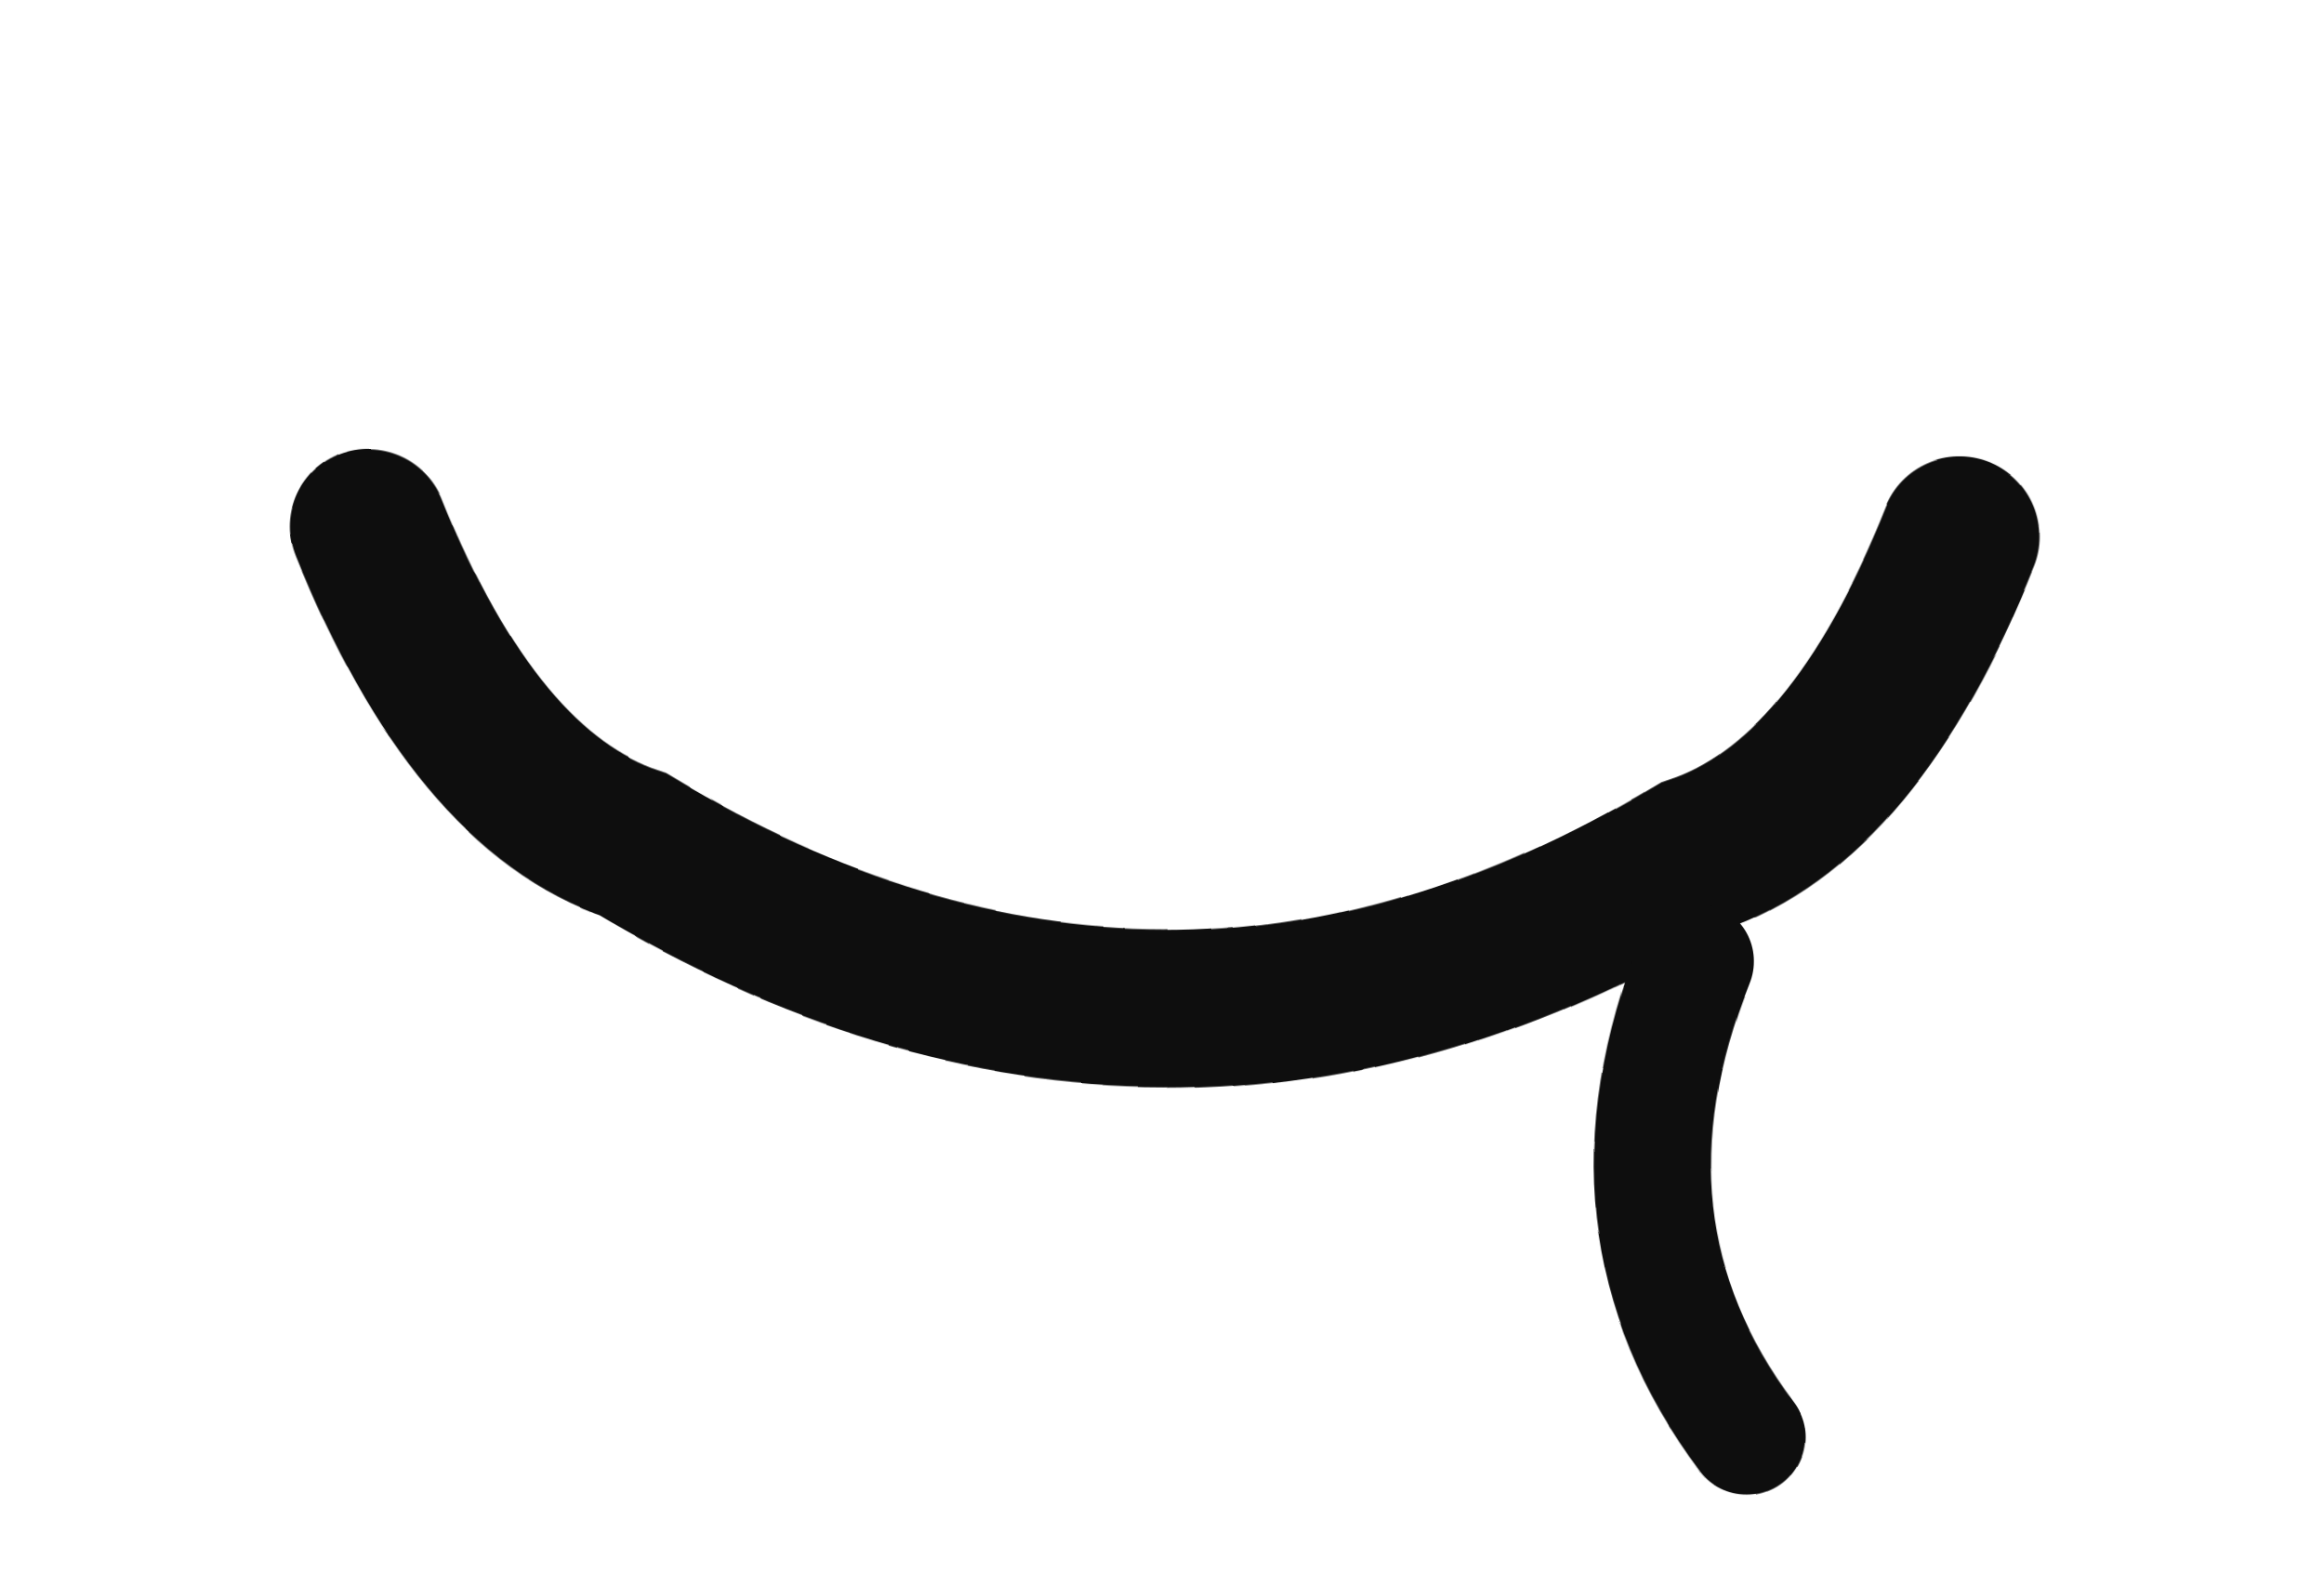
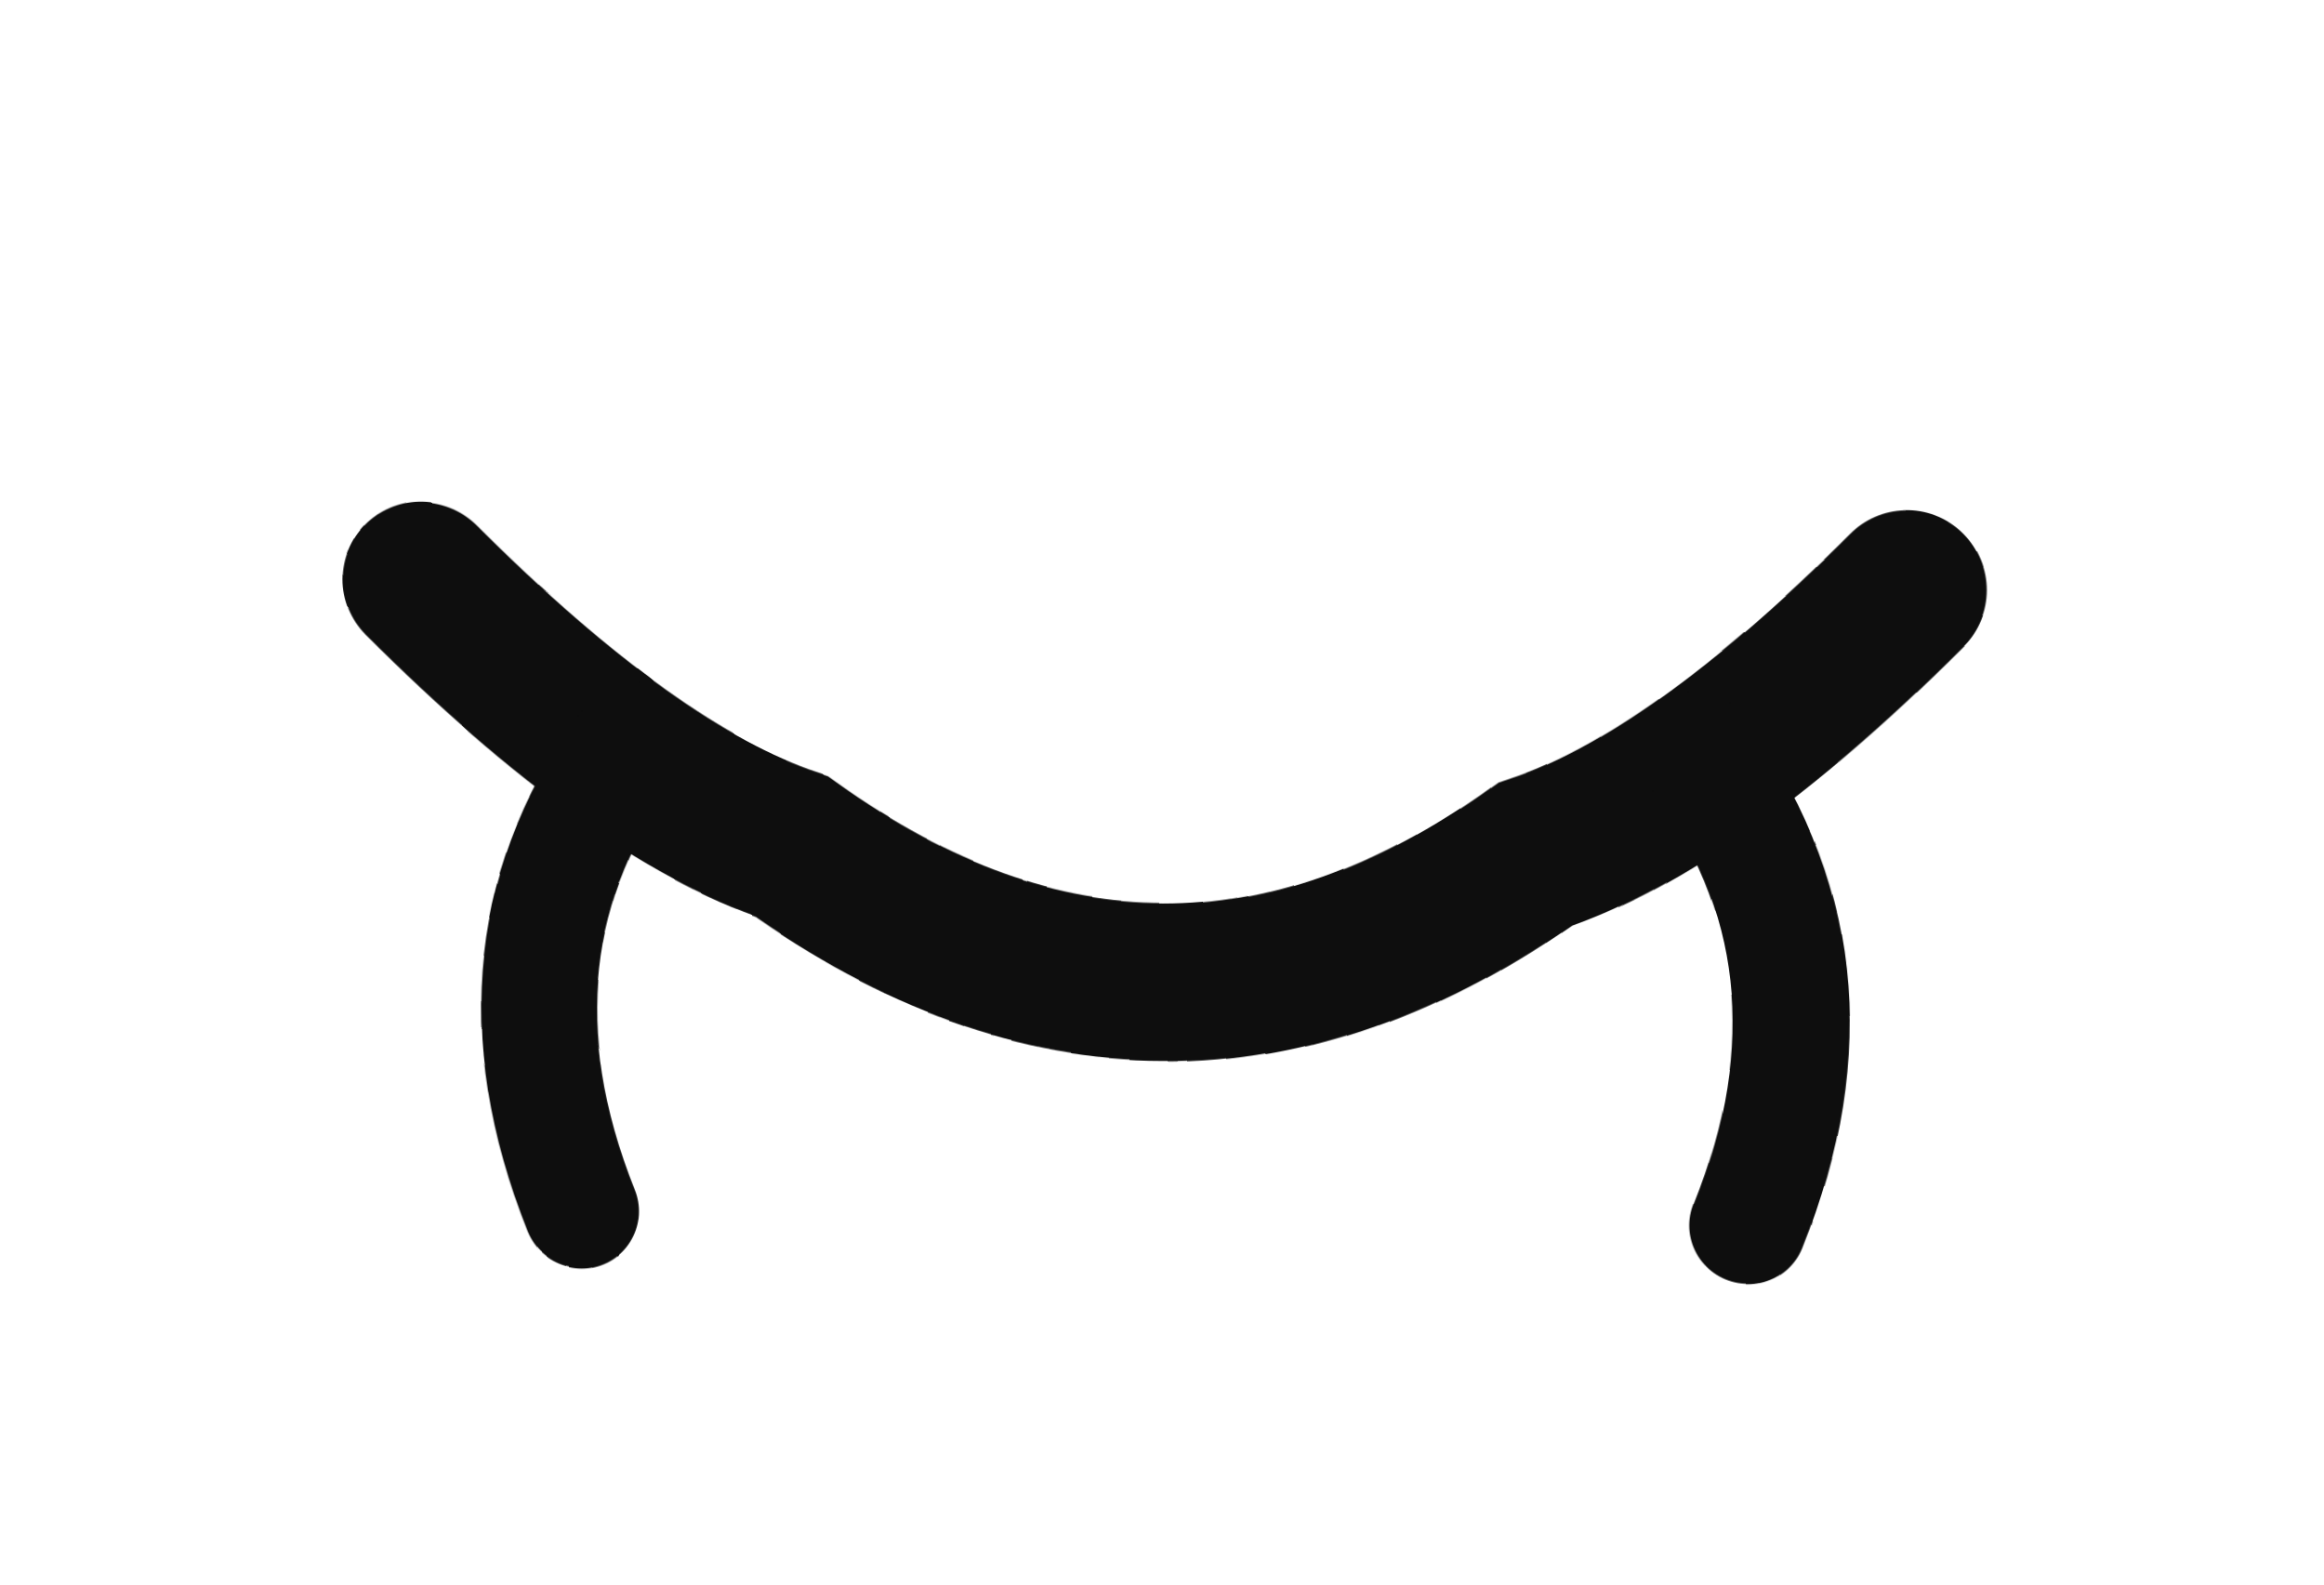
<svg xmlns="http://www.w3.org/2000/svg" viewBox="0 0 44 30" width="44" height="30">
  <defs>
    <filter id="ink" x="-30%" y="-30%" width="160%" height="160%">
      <feTurbulence type="fractalNoise" baseFrequency="0.02" numOctaves="1" seed="3" result="n" />
      <feDisplacementMap in="SourceGraphic" in2="n" scale="1.2" xChannelSelector="R" yChannelSelector="G" />
    </filter>
  </defs>
  <g filter="url(#ink)">
-     <path d="M7 10 Q9 15 12 16 Q22 22 32 16 Q35 15 37 10" fill="none" stroke="#0e0e0e" stroke-width="3" stroke-linecap="round" />
-     <path d="M32 18 Q30 23 33 27" fill="none" stroke="#0e0e0e" stroke-width="2.2" stroke-linecap="round" />
+     <path d="M8 11 Q12 15 15 16 Q22 21 29 16 Q32 15 36 11" fill="none" stroke="#0e0e0e" stroke-width="3" stroke-linecap="round" />
+     <path d="M12 14 Q9 18 11 23" fill="none" stroke="#0e0e0e" stroke-width="2.2" stroke-linecap="round" />
+     <path d="M32 14 Q35 18 33 23" fill="none" stroke="#0e0e0e" stroke-width="2.2" stroke-linecap="round" />
  </g>
</svg>
